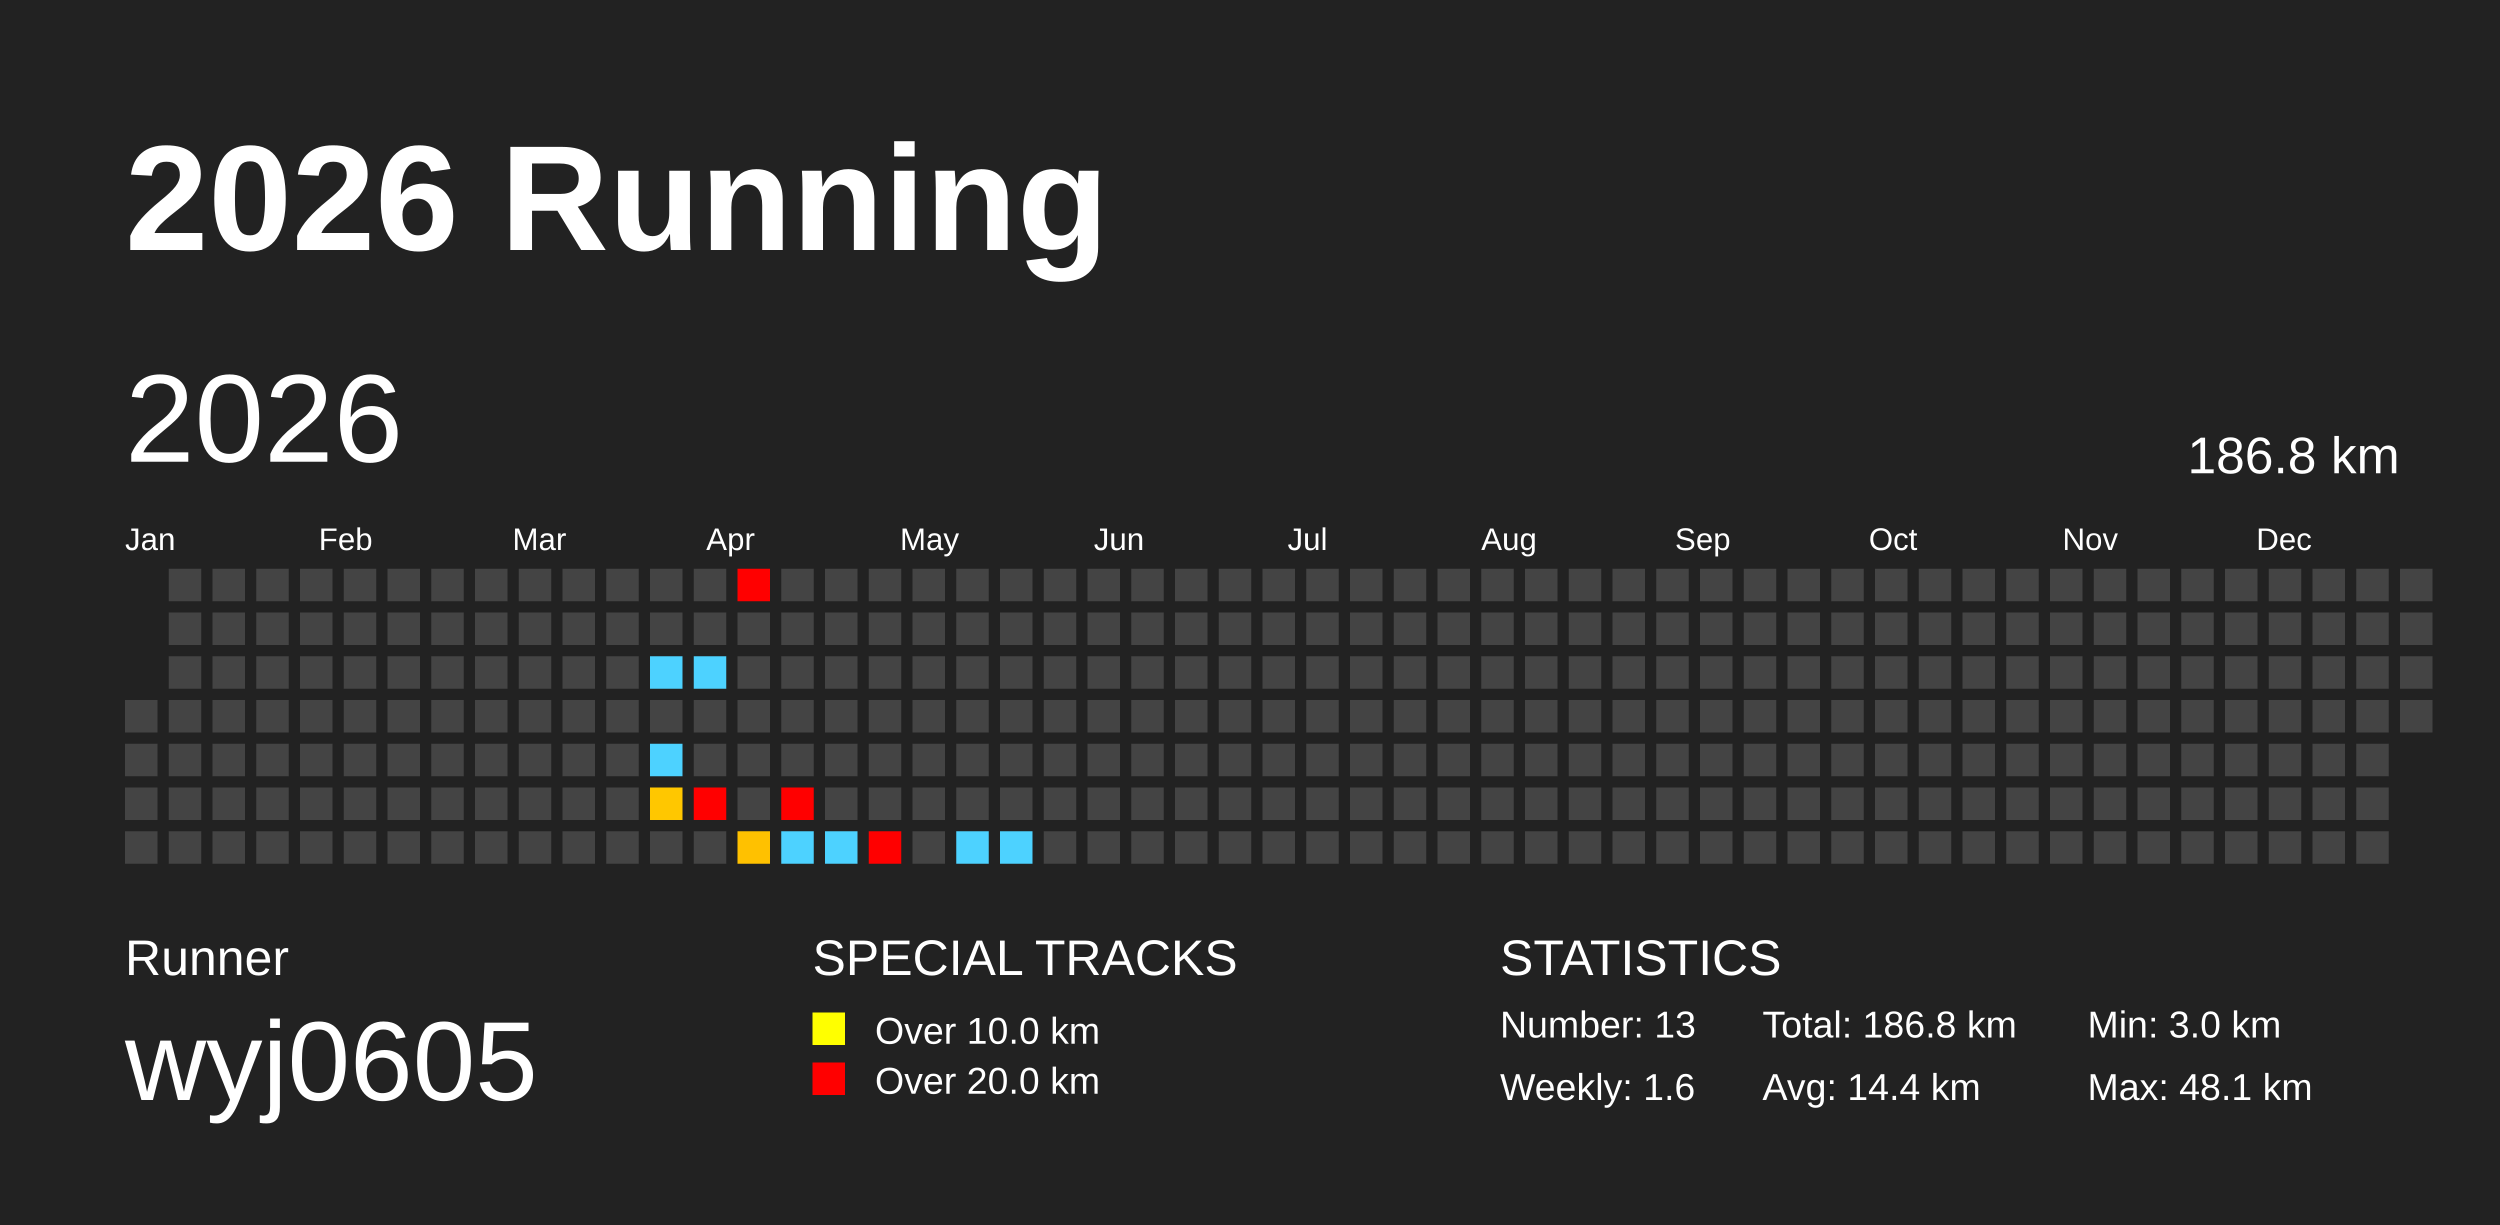
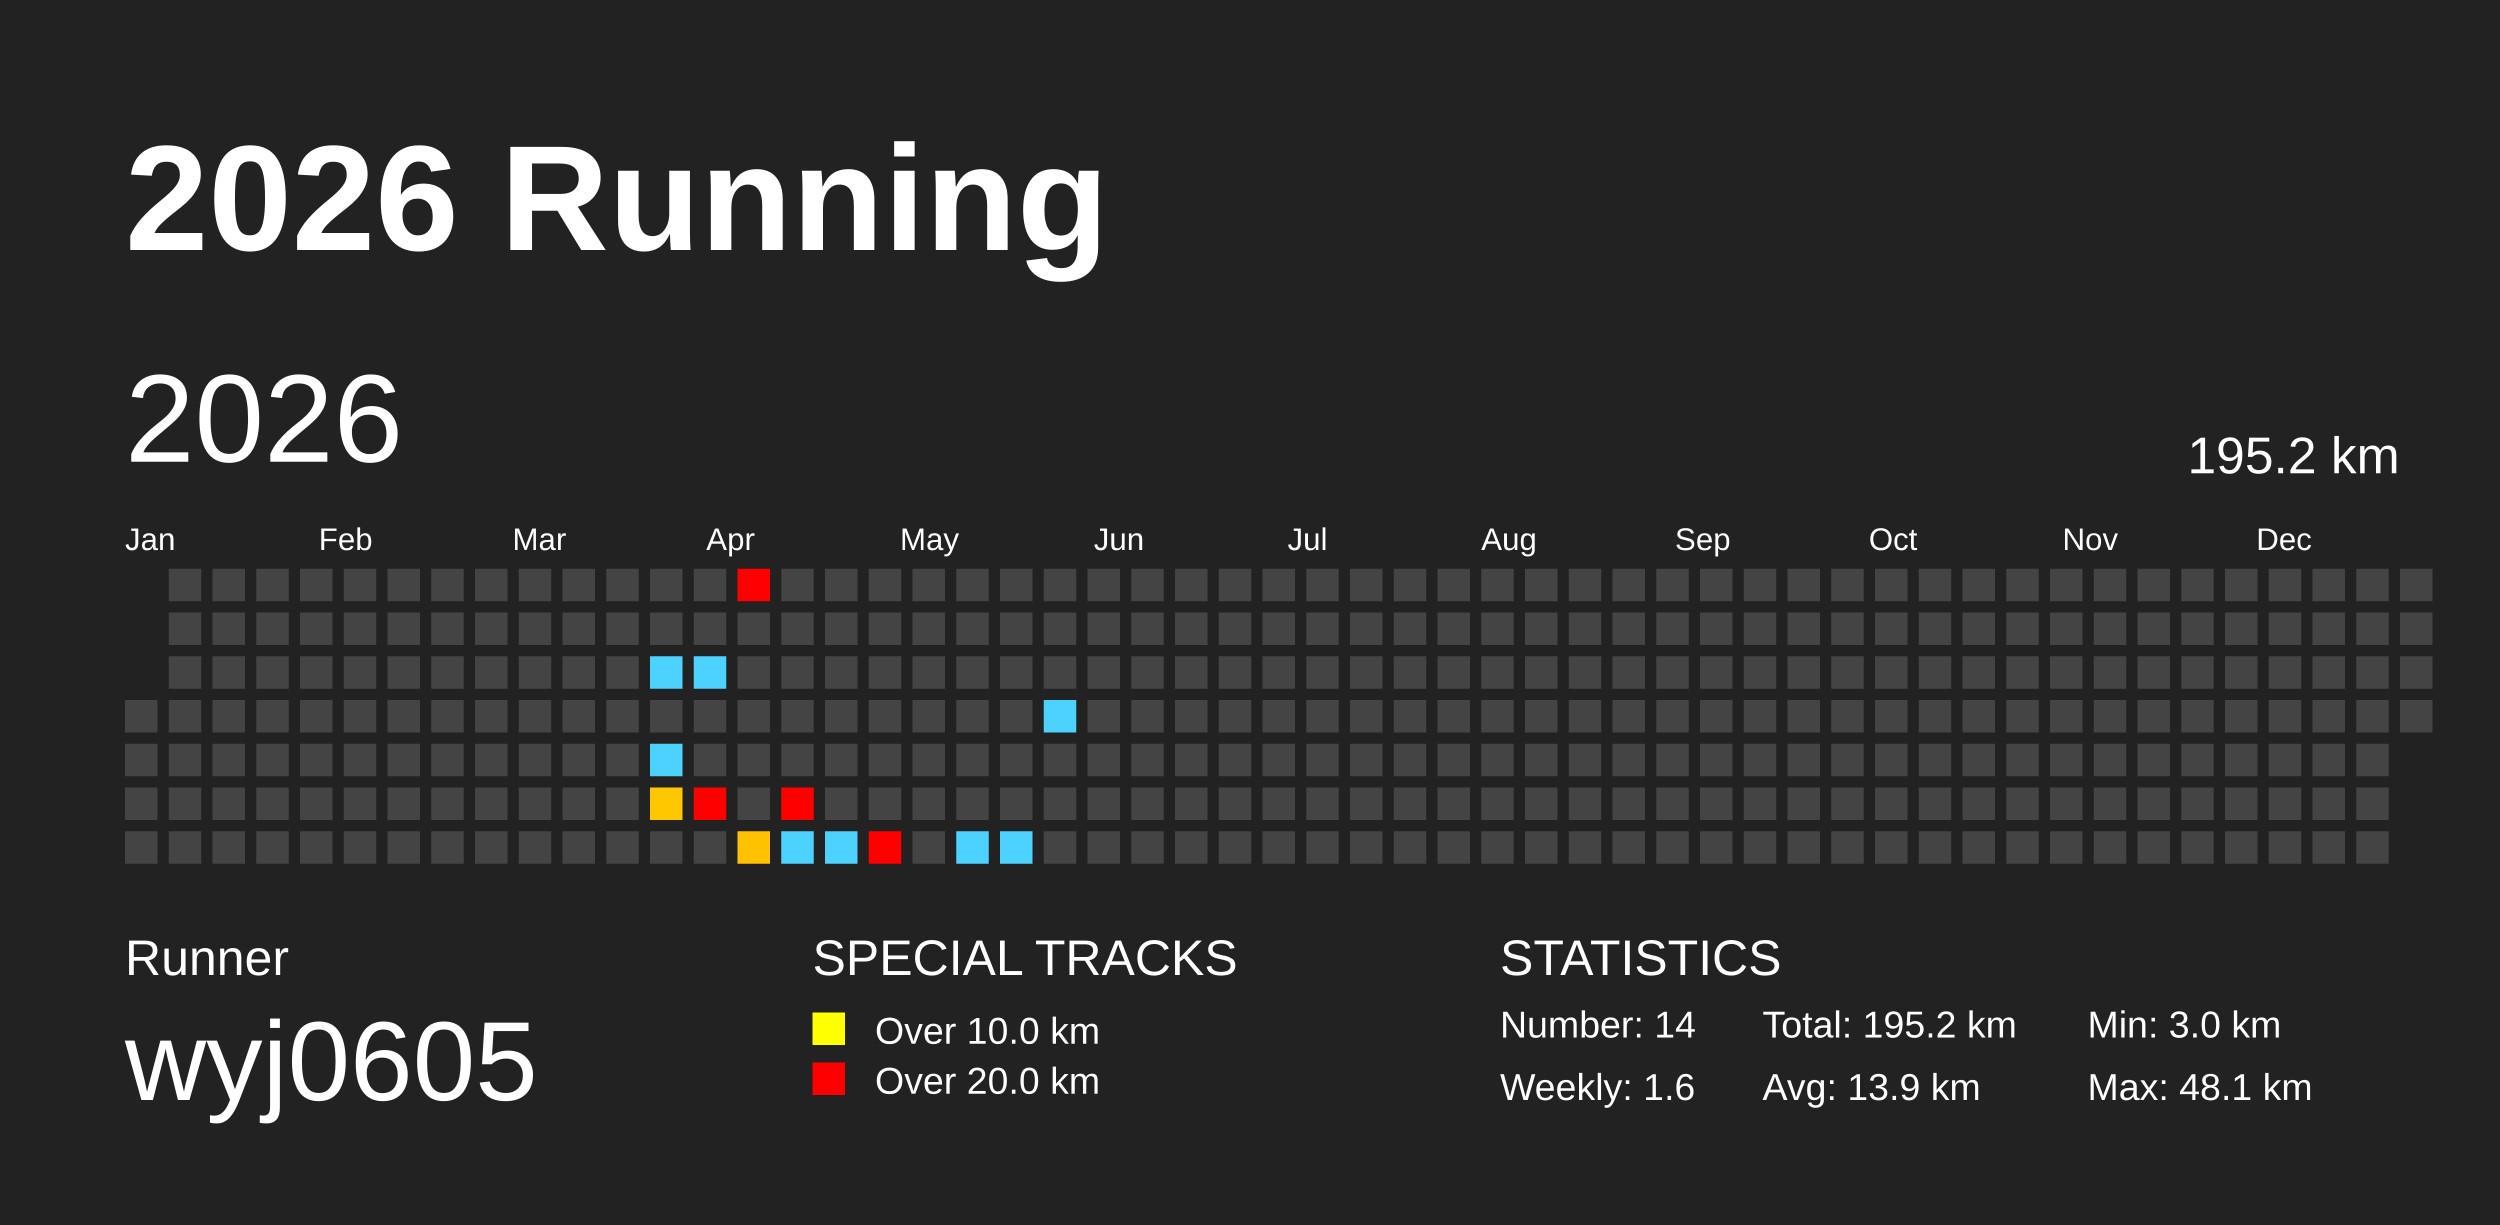
<svg xmlns="http://www.w3.org/2000/svg" baseProfile="full" height="98mm" version="1.1" viewBox="0,0,200,98" width="200mm">
  <defs />
  <rect fill="#222222" height="98" width="200" x="0" y="0" />
  <text fill="#FFFFFF" style="font-size:12px; font-family:Arial; font-weight:bold;" x="10" y="20">2026 Running</text>
  <text fill="#FFFFFF" style="font-size:4px; font-family:Arial" x="10" y="78">Runner</text>
  <text fill="#FFFFFF" style="font-size:9px; font-family:Arial" x="10" y="88">wyj0605</text>
  <text fill="#FFFFFF" style="font-size:4px; font-family:Arial" x="65" y="78">SPECIAL TRACKS</text>
  <rect fill="yellow" height="2.6" width="2.6" x="65" y="81" />
  <text fill="#FFFFFF" style="font-size:3px; font-family:Arial" x="70" y="83.5">Over 10.0 km</text>
  <rect fill="red" height="2.6" width="2.6" x="65" y="85" />
  <text fill="#FFFFFF" style="font-size:3px; font-family:Arial" x="70" y="87.5">Over 20.0 km</text>
  <text fill="#FFFFFF" style="font-size:4px; font-family:Arial" x="120" y="78">STATISTICS</text>
-   <text fill="#FFFFFF" style="font-size:3px; font-family:Arial" x="120" y="83">Number: 13</text>
+   <text fill="#FFFFFF" style="font-size:3px; font-family:Arial" x="120" y="83">Number: 14</text>
  <text fill="#FFFFFF" style="font-size:3px; font-family:Arial" x="120" y="88">Weekly: 1.6</text>
-   <text fill="#FFFFFF" style="font-size:3px; font-family:Arial" x="141" y="83">Total: 186.8 km</text>
-   <text fill="#FFFFFF" style="font-size:3px; font-family:Arial" x="141" y="88">Avg: 14.4 km</text>
+   <text fill="#FFFFFF" style="font-size:3px; font-family:Arial" x="141" y="83">Total: 195.2 km</text>
+   <text fill="#FFFFFF" style="font-size:3px; font-family:Arial" x="141" y="88">Avg: 13.9 km</text>
  <text fill="#FFFFFF" style="font-size:3px; font-family:Arial" x="167" y="83">Min: 3.0 km</text>
  <text fill="#FFFFFF" style="font-size:3px; font-family:Arial" x="167" y="88">Max: 48.1 km</text>
  <text dominant-baseline="hanging" fill="#FFFFFF" style="font-size:10.0px; font-family:Arial;" x="10" y="30">2026</text>
-   <text dominant-baseline="hanging" fill="#FFFFFF" style="font-size:4.125px; font-family:Arial;" x="175" y="35">186.8 km</text>
+   <text dominant-baseline="hanging" fill="#FFFFFF" style="font-size:4.125px; font-family:Arial;" x="175" y="35">195.2 km</text>
  <text fill="#FFFFFF" style="font-size:2.5px; font-family:Arial" x="10.0" y="44">Jan</text>
  <text fill="#FFFFFF" style="font-size:2.5px; font-family:Arial" x="25.5" y="44">Feb</text>
  <text fill="#FFFFFF" style="font-size:2.5px; font-family:Arial" x="41.0" y="44">Mar</text>
  <text fill="#FFFFFF" style="font-size:2.5px; font-family:Arial" x="56.5" y="44">Apr</text>
  <text fill="#FFFFFF" style="font-size:2.5px; font-family:Arial" x="72.0" y="44">May</text>
  <text fill="#FFFFFF" style="font-size:2.5px; font-family:Arial" x="87.5" y="44">Jun</text>
  <text fill="#FFFFFF" style="font-size:2.5px; font-family:Arial" x="103.0" y="44">Jul</text>
  <text fill="#FFFFFF" style="font-size:2.5px; font-family:Arial" x="118.5" y="44">Aug</text>
  <text fill="#FFFFFF" style="font-size:2.5px; font-family:Arial" x="134.0" y="44">Sep</text>
  <text fill="#FFFFFF" style="font-size:2.5px; font-family:Arial" x="149.5" y="44">Oct</text>
  <text fill="#FFFFFF" style="font-size:2.5px; font-family:Arial" x="165.0" y="44">Nov</text>
  <text fill="#FFFFFF" style="font-size:2.5px; font-family:Arial" x="180.5" y="44">Dec</text>
  <rect fill="#444444" height="2.6" width="2.6" x="10.0" y="56.0" />
  <rect fill="#444444" height="2.6" width="2.6" x="10.0" y="59.5" />
  <rect fill="#444444" height="2.6" width="2.6" x="10.0" y="63.0" />
  <rect fill="#444444" height="2.6" width="2.6" x="10.0" y="66.5" />
  <rect fill="#444444" height="2.6" width="2.6" x="13.5" y="45.5" />
  <rect fill="#444444" height="2.6" width="2.6" x="13.5" y="49.0" />
  <rect fill="#444444" height="2.6" width="2.6" x="13.5" y="52.5" />
  <rect fill="#444444" height="2.6" width="2.6" x="13.5" y="56.0" />
  <rect fill="#444444" height="2.6" width="2.6" x="13.5" y="59.5" />
  <rect fill="#444444" height="2.6" width="2.6" x="13.5" y="63.0" />
  <rect fill="#444444" height="2.6" width="2.6" x="13.5" y="66.5" />
  <rect fill="#444444" height="2.6" width="2.6" x="17.0" y="45.5" />
  <rect fill="#444444" height="2.6" width="2.6" x="17.0" y="49.0" />
  <rect fill="#444444" height="2.6" width="2.6" x="17.0" y="52.5" />
  <rect fill="#444444" height="2.6" width="2.6" x="17.0" y="56.0" />
  <rect fill="#444444" height="2.6" width="2.6" x="17.0" y="59.5" />
  <rect fill="#444444" height="2.6" width="2.6" x="17.0" y="63.0" />
  <rect fill="#444444" height="2.6" width="2.6" x="17.0" y="66.5" />
  <rect fill="#444444" height="2.6" width="2.6" x="20.5" y="45.5" />
  <rect fill="#444444" height="2.6" width="2.6" x="20.5" y="49.0" />
  <rect fill="#444444" height="2.6" width="2.6" x="20.5" y="52.5" />
  <rect fill="#444444" height="2.6" width="2.6" x="20.5" y="56.0" />
  <rect fill="#444444" height="2.6" width="2.6" x="20.5" y="59.5" />
  <rect fill="#444444" height="2.6" width="2.6" x="20.5" y="63.0" />
  <rect fill="#444444" height="2.6" width="2.6" x="20.5" y="66.5" />
  <rect fill="#444444" height="2.6" width="2.6" x="24.0" y="45.5" />
  <rect fill="#444444" height="2.6" width="2.6" x="24.0" y="49.0" />
  <rect fill="#444444" height="2.6" width="2.6" x="24.0" y="52.5" />
  <rect fill="#444444" height="2.6" width="2.6" x="24.0" y="56.0" />
  <rect fill="#444444" height="2.6" width="2.6" x="24.0" y="59.5" />
  <rect fill="#444444" height="2.6" width="2.6" x="24.0" y="63.0" />
  <rect fill="#444444" height="2.6" width="2.6" x="24.0" y="66.5" />
  <rect fill="#444444" height="2.6" width="2.6" x="27.5" y="45.5" />
  <rect fill="#444444" height="2.6" width="2.6" x="27.5" y="49.0" />
  <rect fill="#444444" height="2.6" width="2.6" x="27.5" y="52.5" />
  <rect fill="#444444" height="2.6" width="2.6" x="27.5" y="56.0" />
  <rect fill="#444444" height="2.6" width="2.6" x="27.5" y="59.5" />
  <rect fill="#444444" height="2.6" width="2.6" x="27.5" y="63.0" />
  <rect fill="#444444" height="2.6" width="2.6" x="27.5" y="66.5" />
  <rect fill="#444444" height="2.6" width="2.6" x="31.0" y="45.5" />
  <rect fill="#444444" height="2.6" width="2.6" x="31.0" y="49.0" />
  <rect fill="#444444" height="2.6" width="2.6" x="31.0" y="52.5" />
  <rect fill="#444444" height="2.6" width="2.6" x="31.0" y="56.0" />
  <rect fill="#444444" height="2.6" width="2.6" x="31.0" y="59.5" />
  <rect fill="#444444" height="2.6" width="2.6" x="31.0" y="63.0" />
  <rect fill="#444444" height="2.6" width="2.6" x="31.0" y="66.5" />
  <rect fill="#444444" height="2.6" width="2.6" x="34.5" y="45.5" />
  <rect fill="#444444" height="2.6" width="2.6" x="34.5" y="49.0" />
  <rect fill="#444444" height="2.6" width="2.6" x="34.5" y="52.5" />
  <rect fill="#444444" height="2.6" width="2.6" x="34.5" y="56.0" />
  <rect fill="#444444" height="2.6" width="2.6" x="34.5" y="59.5" />
  <rect fill="#444444" height="2.6" width="2.6" x="34.5" y="63.0" />
  <rect fill="#444444" height="2.6" width="2.6" x="34.5" y="66.5" />
  <rect fill="#444444" height="2.6" width="2.6" x="38.0" y="45.5" />
  <rect fill="#444444" height="2.6" width="2.6" x="38.0" y="49.0" />
  <rect fill="#444444" height="2.6" width="2.6" x="38.0" y="52.5" />
  <rect fill="#444444" height="2.6" width="2.6" x="38.0" y="56.0" />
  <rect fill="#444444" height="2.6" width="2.6" x="38.0" y="59.5" />
  <rect fill="#444444" height="2.6" width="2.6" x="38.0" y="63.0" />
  <rect fill="#444444" height="2.6" width="2.6" x="38.0" y="66.5" />
  <rect fill="#444444" height="2.6" width="2.6" x="41.5" y="45.5" />
  <rect fill="#444444" height="2.6" width="2.6" x="41.5" y="49.0" />
  <rect fill="#444444" height="2.6" width="2.6" x="41.5" y="52.5" />
  <rect fill="#444444" height="2.6" width="2.6" x="41.5" y="56.0" />
  <rect fill="#444444" height="2.6" width="2.6" x="41.5" y="59.5" />
  <rect fill="#444444" height="2.6" width="2.6" x="41.5" y="63.0" />
  <rect fill="#444444" height="2.6" width="2.6" x="41.5" y="66.5" />
  <rect fill="#444444" height="2.6" width="2.6" x="45.0" y="45.5" />
  <rect fill="#444444" height="2.6" width="2.6" x="45.0" y="49.0" />
  <rect fill="#444444" height="2.6" width="2.6" x="45.0" y="52.5" />
  <rect fill="#444444" height="2.6" width="2.6" x="45.0" y="56.0" />
  <rect fill="#444444" height="2.6" width="2.6" x="45.0" y="59.5" />
  <rect fill="#444444" height="2.6" width="2.6" x="45.0" y="63.0" />
  <rect fill="#444444" height="2.6" width="2.6" x="45.0" y="66.5" />
  <rect fill="#444444" height="2.6" width="2.6" x="48.5" y="45.5" />
  <rect fill="#444444" height="2.6" width="2.6" x="48.5" y="49.0" />
  <rect fill="#444444" height="2.6" width="2.6" x="48.5" y="52.5" />
  <rect fill="#444444" height="2.6" width="2.6" x="48.5" y="56.0" />
  <rect fill="#444444" height="2.6" width="2.6" x="48.5" y="59.5" />
  <rect fill="#444444" height="2.6" width="2.6" x="48.5" y="63.0" />
  <rect fill="#444444" height="2.6" width="2.6" x="48.5" y="66.5" />
  <rect fill="#444444" height="2.6" width="2.6" x="52.0" y="45.5" />
  <rect fill="#444444" height="2.6" width="2.6" x="52.0" y="49.0" />
  <rect fill="#4dd2ff" height="2.6" width="2.6" x="52.0" y="52.5" />
  <rect fill="#444444" height="2.6" width="2.6" x="52.0" y="56.0" />
  <rect fill="#4dd2ff" height="2.6" width="2.6" x="52.0" y="59.5" />
  <rect fill="#ffc700" height="2.6" width="2.6" x="52.0" y="63.0" />
  <rect fill="#444444" height="2.6" width="2.6" x="52.0" y="66.5" />
  <rect fill="#444444" height="2.6" width="2.6" x="55.5" y="45.5" />
  <rect fill="#444444" height="2.6" width="2.6" x="55.5" y="49.0" />
  <rect fill="#4dd2ff" height="2.6" width="2.6" x="55.5" y="52.5" />
  <rect fill="#444444" height="2.6" width="2.6" x="55.5" y="56.0" />
  <rect fill="#444444" height="2.6" width="2.6" x="55.5" y="59.5" />
  <rect fill="red" height="2.6" width="2.6" x="55.5" y="63.0" />
  <rect fill="#444444" height="2.6" width="2.6" x="55.5" y="66.5" />
  <rect fill="red" height="2.6" width="2.6" x="59.0" y="45.5" />
  <rect fill="#444444" height="2.6" width="2.6" x="59.0" y="49.0" />
  <rect fill="#444444" height="2.6" width="2.6" x="59.0" y="52.5" />
  <rect fill="#444444" height="2.6" width="2.6" x="59.0" y="56.0" />
  <rect fill="#444444" height="2.6" width="2.6" x="59.0" y="59.5" />
  <rect fill="#444444" height="2.6" width="2.6" x="59.0" y="63.0" />
  <rect fill="#ffc100" height="2.6" width="2.6" x="59.0" y="66.5" />
  <rect fill="#444444" height="2.6" width="2.6" x="62.5" y="45.5" />
  <rect fill="#444444" height="2.6" width="2.6" x="62.5" y="49.0" />
  <rect fill="#444444" height="2.6" width="2.6" x="62.5" y="52.5" />
  <rect fill="#444444" height="2.6" width="2.6" x="62.5" y="56.0" />
  <rect fill="#444444" height="2.6" width="2.6" x="62.5" y="59.5" />
  <rect fill="red" height="2.6" width="2.6" x="62.5" y="63.0" />
  <rect fill="#4dd2ff" height="2.6" width="2.6" x="62.5" y="66.5" />
  <rect fill="#444444" height="2.6" width="2.6" x="66.0" y="45.5" />
  <rect fill="#444444" height="2.6" width="2.6" x="66.0" y="49.0" />
  <rect fill="#444444" height="2.6" width="2.6" x="66.0" y="52.5" />
  <rect fill="#444444" height="2.6" width="2.6" x="66.0" y="56.0" />
  <rect fill="#444444" height="2.6" width="2.6" x="66.0" y="59.5" />
  <rect fill="#444444" height="2.6" width="2.6" x="66.0" y="63.0" />
  <rect fill="#4dd2ff" height="2.6" width="2.6" x="66.0" y="66.5" />
  <rect fill="#444444" height="2.6" width="2.6" x="69.5" y="45.5" />
  <rect fill="#444444" height="2.6" width="2.6" x="69.5" y="49.0" />
  <rect fill="#444444" height="2.6" width="2.6" x="69.5" y="52.5" />
  <rect fill="#444444" height="2.6" width="2.6" x="69.5" y="56.0" />
  <rect fill="#444444" height="2.6" width="2.6" x="69.5" y="59.5" />
  <rect fill="#444444" height="2.6" width="2.6" x="69.5" y="63.0" />
  <rect fill="red" height="2.6" width="2.6" x="69.5" y="66.5" />
  <rect fill="#444444" height="2.6" width="2.6" x="73.0" y="45.5" />
  <rect fill="#444444" height="2.6" width="2.6" x="73.0" y="49.0" />
  <rect fill="#444444" height="2.6" width="2.6" x="73.0" y="52.5" />
  <rect fill="#444444" height="2.6" width="2.6" x="73.0" y="56.0" />
  <rect fill="#444444" height="2.6" width="2.6" x="73.0" y="59.5" />
  <rect fill="#444444" height="2.6" width="2.6" x="73.0" y="63.0" />
  <rect fill="#444444" height="2.6" width="2.6" x="73.0" y="66.5" />
  <rect fill="#444444" height="2.6" width="2.6" x="76.5" y="45.5" />
  <rect fill="#444444" height="2.6" width="2.6" x="76.5" y="49.0" />
  <rect fill="#444444" height="2.6" width="2.6" x="76.5" y="52.5" />
  <rect fill="#444444" height="2.6" width="2.6" x="76.5" y="56.0" />
  <rect fill="#444444" height="2.6" width="2.6" x="76.5" y="59.5" />
  <rect fill="#444444" height="2.6" width="2.6" x="76.5" y="63.0" />
  <rect fill="#4dd2ff" height="2.6" width="2.6" x="76.5" y="66.5" />
  <rect fill="#444444" height="2.6" width="2.6" x="80.0" y="45.5" />
  <rect fill="#444444" height="2.6" width="2.6" x="80.0" y="49.0" />
  <rect fill="#444444" height="2.6" width="2.6" x="80.0" y="52.5" />
  <rect fill="#444444" height="2.6" width="2.6" x="80.0" y="56.0" />
  <rect fill="#444444" height="2.6" width="2.6" x="80.0" y="59.5" />
  <rect fill="#444444" height="2.6" width="2.6" x="80.0" y="63.0" />
  <rect fill="#4dd2ff" height="2.6" width="2.6" x="80.0" y="66.5" />
  <rect fill="#444444" height="2.6" width="2.6" x="83.5" y="45.5" />
  <rect fill="#444444" height="2.6" width="2.6" x="83.5" y="49.0" />
  <rect fill="#444444" height="2.6" width="2.6" x="83.5" y="52.5" />
-   <rect fill="#444444" height="2.6" width="2.6" x="83.5" y="56.0" />
+   <rect fill="#4dd2ff" height="2.6" width="2.6" x="83.5" y="56.0" />
  <rect fill="#444444" height="2.6" width="2.6" x="83.5" y="59.5" />
  <rect fill="#444444" height="2.6" width="2.6" x="83.5" y="63.0" />
  <rect fill="#444444" height="2.6" width="2.6" x="83.5" y="66.5" />
  <rect fill="#444444" height="2.6" width="2.6" x="87.0" y="45.5" />
  <rect fill="#444444" height="2.6" width="2.6" x="87.0" y="49.0" />
  <rect fill="#444444" height="2.6" width="2.6" x="87.0" y="52.5" />
  <rect fill="#444444" height="2.6" width="2.6" x="87.0" y="56.0" />
  <rect fill="#444444" height="2.6" width="2.6" x="87.0" y="59.5" />
  <rect fill="#444444" height="2.6" width="2.6" x="87.0" y="63.0" />
  <rect fill="#444444" height="2.6" width="2.6" x="87.0" y="66.5" />
  <rect fill="#444444" height="2.6" width="2.6" x="90.5" y="45.5" />
  <rect fill="#444444" height="2.6" width="2.6" x="90.5" y="49.0" />
  <rect fill="#444444" height="2.6" width="2.6" x="90.5" y="52.5" />
  <rect fill="#444444" height="2.6" width="2.6" x="90.5" y="56.0" />
  <rect fill="#444444" height="2.6" width="2.6" x="90.5" y="59.5" />
  <rect fill="#444444" height="2.6" width="2.6" x="90.5" y="63.0" />
  <rect fill="#444444" height="2.6" width="2.6" x="90.5" y="66.5" />
  <rect fill="#444444" height="2.6" width="2.6" x="94.0" y="45.5" />
  <rect fill="#444444" height="2.6" width="2.6" x="94.0" y="49.0" />
  <rect fill="#444444" height="2.6" width="2.6" x="94.0" y="52.5" />
  <rect fill="#444444" height="2.6" width="2.6" x="94.0" y="56.0" />
  <rect fill="#444444" height="2.6" width="2.6" x="94.0" y="59.5" />
  <rect fill="#444444" height="2.6" width="2.6" x="94.0" y="63.0" />
  <rect fill="#444444" height="2.6" width="2.6" x="94.0" y="66.5" />
  <rect fill="#444444" height="2.6" width="2.6" x="97.5" y="45.5" />
  <rect fill="#444444" height="2.6" width="2.6" x="97.5" y="49.0" />
  <rect fill="#444444" height="2.6" width="2.6" x="97.5" y="52.5" />
  <rect fill="#444444" height="2.6" width="2.6" x="97.5" y="56.0" />
  <rect fill="#444444" height="2.6" width="2.6" x="97.5" y="59.5" />
  <rect fill="#444444" height="2.6" width="2.6" x="97.5" y="63.0" />
  <rect fill="#444444" height="2.6" width="2.6" x="97.5" y="66.5" />
  <rect fill="#444444" height="2.6" width="2.6" x="101.0" y="45.5" />
  <rect fill="#444444" height="2.6" width="2.6" x="101.0" y="49.0" />
  <rect fill="#444444" height="2.6" width="2.6" x="101.0" y="52.5" />
  <rect fill="#444444" height="2.6" width="2.6" x="101.0" y="56.0" />
  <rect fill="#444444" height="2.6" width="2.6" x="101.0" y="59.5" />
  <rect fill="#444444" height="2.6" width="2.6" x="101.0" y="63.0" />
  <rect fill="#444444" height="2.6" width="2.6" x="101.0" y="66.5" />
  <rect fill="#444444" height="2.6" width="2.6" x="104.5" y="45.5" />
  <rect fill="#444444" height="2.6" width="2.6" x="104.5" y="49.0" />
  <rect fill="#444444" height="2.6" width="2.6" x="104.5" y="52.5" />
  <rect fill="#444444" height="2.6" width="2.6" x="104.5" y="56.0" />
  <rect fill="#444444" height="2.6" width="2.6" x="104.5" y="59.5" />
  <rect fill="#444444" height="2.6" width="2.6" x="104.5" y="63.0" />
  <rect fill="#444444" height="2.6" width="2.6" x="104.5" y="66.5" />
  <rect fill="#444444" height="2.6" width="2.6" x="108.0" y="45.5" />
  <rect fill="#444444" height="2.6" width="2.6" x="108.0" y="49.0" />
  <rect fill="#444444" height="2.6" width="2.6" x="108.0" y="52.5" />
  <rect fill="#444444" height="2.6" width="2.6" x="108.0" y="56.0" />
  <rect fill="#444444" height="2.6" width="2.6" x="108.0" y="59.5" />
  <rect fill="#444444" height="2.6" width="2.6" x="108.0" y="63.0" />
  <rect fill="#444444" height="2.6" width="2.6" x="108.0" y="66.5" />
  <rect fill="#444444" height="2.6" width="2.6" x="111.5" y="45.5" />
  <rect fill="#444444" height="2.6" width="2.6" x="111.5" y="49.0" />
  <rect fill="#444444" height="2.6" width="2.6" x="111.5" y="52.5" />
  <rect fill="#444444" height="2.6" width="2.6" x="111.5" y="56.0" />
  <rect fill="#444444" height="2.6" width="2.6" x="111.5" y="59.5" />
  <rect fill="#444444" height="2.6" width="2.6" x="111.5" y="63.0" />
  <rect fill="#444444" height="2.6" width="2.6" x="111.5" y="66.5" />
  <rect fill="#444444" height="2.6" width="2.6" x="115.0" y="45.5" />
  <rect fill="#444444" height="2.6" width="2.6" x="115.0" y="49.0" />
  <rect fill="#444444" height="2.6" width="2.6" x="115.0" y="52.5" />
  <rect fill="#444444" height="2.6" width="2.6" x="115.0" y="56.0" />
  <rect fill="#444444" height="2.6" width="2.6" x="115.0" y="59.5" />
  <rect fill="#444444" height="2.6" width="2.6" x="115.0" y="63.0" />
  <rect fill="#444444" height="2.6" width="2.6" x="115.0" y="66.5" />
  <rect fill="#444444" height="2.6" width="2.6" x="118.5" y="45.5" />
  <rect fill="#444444" height="2.6" width="2.6" x="118.5" y="49.0" />
  <rect fill="#444444" height="2.6" width="2.6" x="118.5" y="52.5" />
  <rect fill="#444444" height="2.6" width="2.6" x="118.5" y="56.0" />
  <rect fill="#444444" height="2.6" width="2.6" x="118.5" y="59.5" />
  <rect fill="#444444" height="2.6" width="2.6" x="118.5" y="63.0" />
  <rect fill="#444444" height="2.6" width="2.6" x="118.5" y="66.5" />
  <rect fill="#444444" height="2.6" width="2.6" x="122.0" y="45.5" />
  <rect fill="#444444" height="2.6" width="2.6" x="122.0" y="49.0" />
  <rect fill="#444444" height="2.6" width="2.6" x="122.0" y="52.5" />
  <rect fill="#444444" height="2.6" width="2.6" x="122.0" y="56.0" />
  <rect fill="#444444" height="2.6" width="2.6" x="122.0" y="59.5" />
  <rect fill="#444444" height="2.6" width="2.6" x="122.0" y="63.0" />
  <rect fill="#444444" height="2.6" width="2.6" x="122.0" y="66.5" />
  <rect fill="#444444" height="2.6" width="2.6" x="125.5" y="45.5" />
  <rect fill="#444444" height="2.6" width="2.6" x="125.5" y="49.0" />
  <rect fill="#444444" height="2.6" width="2.6" x="125.5" y="52.5" />
  <rect fill="#444444" height="2.6" width="2.6" x="125.5" y="56.0" />
  <rect fill="#444444" height="2.6" width="2.6" x="125.5" y="59.5" />
  <rect fill="#444444" height="2.6" width="2.6" x="125.5" y="63.0" />
  <rect fill="#444444" height="2.6" width="2.6" x="125.5" y="66.5" />
  <rect fill="#444444" height="2.6" width="2.6" x="129.0" y="45.5" />
  <rect fill="#444444" height="2.6" width="2.6" x="129.0" y="49.0" />
  <rect fill="#444444" height="2.6" width="2.6" x="129.0" y="52.5" />
  <rect fill="#444444" height="2.6" width="2.6" x="129.0" y="56.0" />
  <rect fill="#444444" height="2.6" width="2.6" x="129.0" y="59.5" />
  <rect fill="#444444" height="2.6" width="2.6" x="129.0" y="63.0" />
  <rect fill="#444444" height="2.6" width="2.6" x="129.0" y="66.5" />
  <rect fill="#444444" height="2.6" width="2.6" x="132.5" y="45.5" />
  <rect fill="#444444" height="2.6" width="2.6" x="132.5" y="49.0" />
  <rect fill="#444444" height="2.6" width="2.6" x="132.5" y="52.5" />
  <rect fill="#444444" height="2.6" width="2.6" x="132.5" y="56.0" />
  <rect fill="#444444" height="2.6" width="2.6" x="132.5" y="59.5" />
  <rect fill="#444444" height="2.6" width="2.6" x="132.5" y="63.0" />
  <rect fill="#444444" height="2.6" width="2.6" x="132.5" y="66.5" />
  <rect fill="#444444" height="2.6" width="2.6" x="136.0" y="45.5" />
  <rect fill="#444444" height="2.6" width="2.6" x="136.0" y="49.0" />
  <rect fill="#444444" height="2.6" width="2.6" x="136.0" y="52.5" />
  <rect fill="#444444" height="2.6" width="2.6" x="136.0" y="56.0" />
  <rect fill="#444444" height="2.6" width="2.6" x="136.0" y="59.5" />
  <rect fill="#444444" height="2.6" width="2.6" x="136.0" y="63.0" />
  <rect fill="#444444" height="2.6" width="2.6" x="136.0" y="66.5" />
  <rect fill="#444444" height="2.6" width="2.6" x="139.5" y="45.5" />
  <rect fill="#444444" height="2.6" width="2.6" x="139.5" y="49.0" />
  <rect fill="#444444" height="2.6" width="2.6" x="139.5" y="52.5" />
  <rect fill="#444444" height="2.6" width="2.6" x="139.5" y="56.0" />
  <rect fill="#444444" height="2.6" width="2.6" x="139.5" y="59.5" />
  <rect fill="#444444" height="2.6" width="2.6" x="139.5" y="63.0" />
  <rect fill="#444444" height="2.6" width="2.6" x="139.5" y="66.5" />
  <rect fill="#444444" height="2.6" width="2.6" x="143.0" y="45.5" />
  <rect fill="#444444" height="2.6" width="2.6" x="143.0" y="49.0" />
  <rect fill="#444444" height="2.6" width="2.6" x="143.0" y="52.5" />
  <rect fill="#444444" height="2.6" width="2.6" x="143.0" y="56.0" />
  <rect fill="#444444" height="2.6" width="2.6" x="143.0" y="59.5" />
  <rect fill="#444444" height="2.6" width="2.6" x="143.0" y="63.0" />
  <rect fill="#444444" height="2.6" width="2.6" x="143.0" y="66.5" />
  <rect fill="#444444" height="2.6" width="2.6" x="146.5" y="45.5" />
  <rect fill="#444444" height="2.6" width="2.6" x="146.5" y="49.0" />
  <rect fill="#444444" height="2.6" width="2.6" x="146.5" y="52.5" />
  <rect fill="#444444" height="2.6" width="2.6" x="146.5" y="56.0" />
  <rect fill="#444444" height="2.6" width="2.6" x="146.5" y="59.5" />
  <rect fill="#444444" height="2.6" width="2.6" x="146.5" y="63.0" />
  <rect fill="#444444" height="2.6" width="2.6" x="146.5" y="66.5" />
  <rect fill="#444444" height="2.6" width="2.6" x="150.0" y="45.5" />
  <rect fill="#444444" height="2.6" width="2.6" x="150.0" y="49.0" />
  <rect fill="#444444" height="2.6" width="2.6" x="150.0" y="52.5" />
  <rect fill="#444444" height="2.6" width="2.6" x="150.0" y="56.0" />
  <rect fill="#444444" height="2.6" width="2.6" x="150.0" y="59.5" />
  <rect fill="#444444" height="2.6" width="2.6" x="150.0" y="63.0" />
  <rect fill="#444444" height="2.6" width="2.6" x="150.0" y="66.5" />
  <rect fill="#444444" height="2.6" width="2.6" x="153.5" y="45.5" />
  <rect fill="#444444" height="2.6" width="2.6" x="153.5" y="49.0" />
  <rect fill="#444444" height="2.6" width="2.6" x="153.5" y="52.5" />
  <rect fill="#444444" height="2.6" width="2.6" x="153.5" y="56.0" />
  <rect fill="#444444" height="2.6" width="2.6" x="153.5" y="59.5" />
  <rect fill="#444444" height="2.6" width="2.6" x="153.5" y="63.0" />
  <rect fill="#444444" height="2.6" width="2.6" x="153.5" y="66.5" />
  <rect fill="#444444" height="2.6" width="2.6" x="157.0" y="45.5" />
  <rect fill="#444444" height="2.6" width="2.6" x="157.0" y="49.0" />
  <rect fill="#444444" height="2.6" width="2.6" x="157.0" y="52.5" />
  <rect fill="#444444" height="2.6" width="2.6" x="157.0" y="56.0" />
  <rect fill="#444444" height="2.6" width="2.6" x="157.0" y="59.5" />
  <rect fill="#444444" height="2.6" width="2.6" x="157.0" y="63.0" />
  <rect fill="#444444" height="2.6" width="2.6" x="157.0" y="66.5" />
  <rect fill="#444444" height="2.6" width="2.6" x="160.5" y="45.5" />
  <rect fill="#444444" height="2.6" width="2.6" x="160.5" y="49.0" />
  <rect fill="#444444" height="2.6" width="2.6" x="160.5" y="52.5" />
  <rect fill="#444444" height="2.6" width="2.6" x="160.5" y="56.0" />
  <rect fill="#444444" height="2.6" width="2.6" x="160.5" y="59.5" />
  <rect fill="#444444" height="2.6" width="2.6" x="160.5" y="63.0" />
  <rect fill="#444444" height="2.6" width="2.6" x="160.5" y="66.5" />
  <rect fill="#444444" height="2.6" width="2.6" x="164.0" y="45.5" />
  <rect fill="#444444" height="2.6" width="2.6" x="164.0" y="49.0" />
  <rect fill="#444444" height="2.6" width="2.6" x="164.0" y="52.5" />
  <rect fill="#444444" height="2.6" width="2.6" x="164.0" y="56.0" />
  <rect fill="#444444" height="2.6" width="2.6" x="164.0" y="59.5" />
  <rect fill="#444444" height="2.6" width="2.6" x="164.0" y="63.0" />
  <rect fill="#444444" height="2.6" width="2.6" x="164.0" y="66.5" />
  <rect fill="#444444" height="2.6" width="2.6" x="167.5" y="45.5" />
  <rect fill="#444444" height="2.6" width="2.6" x="167.5" y="49.0" />
  <rect fill="#444444" height="2.6" width="2.6" x="167.5" y="52.5" />
  <rect fill="#444444" height="2.6" width="2.6" x="167.5" y="56.0" />
  <rect fill="#444444" height="2.6" width="2.6" x="167.5" y="59.5" />
  <rect fill="#444444" height="2.6" width="2.6" x="167.5" y="63.0" />
  <rect fill="#444444" height="2.6" width="2.6" x="167.5" y="66.5" />
  <rect fill="#444444" height="2.6" width="2.6" x="171.0" y="45.5" />
  <rect fill="#444444" height="2.6" width="2.6" x="171.0" y="49.0" />
  <rect fill="#444444" height="2.6" width="2.6" x="171.0" y="52.5" />
  <rect fill="#444444" height="2.6" width="2.6" x="171.0" y="56.0" />
  <rect fill="#444444" height="2.6" width="2.6" x="171.0" y="59.5" />
  <rect fill="#444444" height="2.6" width="2.6" x="171.0" y="63.0" />
  <rect fill="#444444" height="2.6" width="2.6" x="171.0" y="66.5" />
  <rect fill="#444444" height="2.6" width="2.6" x="174.5" y="45.5" />
  <rect fill="#444444" height="2.6" width="2.6" x="174.5" y="49.0" />
  <rect fill="#444444" height="2.6" width="2.6" x="174.5" y="52.5" />
  <rect fill="#444444" height="2.6" width="2.6" x="174.5" y="56.0" />
  <rect fill="#444444" height="2.6" width="2.6" x="174.5" y="59.5" />
  <rect fill="#444444" height="2.6" width="2.6" x="174.5" y="63.0" />
  <rect fill="#444444" height="2.6" width="2.6" x="174.5" y="66.5" />
  <rect fill="#444444" height="2.6" width="2.6" x="178.0" y="45.5" />
  <rect fill="#444444" height="2.6" width="2.6" x="178.0" y="49.0" />
  <rect fill="#444444" height="2.6" width="2.6" x="178.0" y="52.5" />
  <rect fill="#444444" height="2.6" width="2.6" x="178.0" y="56.0" />
  <rect fill="#444444" height="2.6" width="2.6" x="178.0" y="59.5" />
  <rect fill="#444444" height="2.6" width="2.6" x="178.0" y="63.0" />
  <rect fill="#444444" height="2.6" width="2.6" x="178.0" y="66.5" />
  <rect fill="#444444" height="2.6" width="2.6" x="181.5" y="45.5" />
  <rect fill="#444444" height="2.6" width="2.6" x="181.5" y="49.0" />
  <rect fill="#444444" height="2.6" width="2.6" x="181.5" y="52.5" />
  <rect fill="#444444" height="2.6" width="2.6" x="181.5" y="56.0" />
  <rect fill="#444444" height="2.6" width="2.6" x="181.5" y="59.5" />
  <rect fill="#444444" height="2.6" width="2.6" x="181.5" y="63.0" />
  <rect fill="#444444" height="2.6" width="2.6" x="181.5" y="66.5" />
  <rect fill="#444444" height="2.6" width="2.6" x="185.0" y="45.5" />
  <rect fill="#444444" height="2.6" width="2.6" x="185.0" y="49.0" />
  <rect fill="#444444" height="2.6" width="2.6" x="185.0" y="52.5" />
  <rect fill="#444444" height="2.6" width="2.6" x="185.0" y="56.0" />
  <rect fill="#444444" height="2.6" width="2.6" x="185.0" y="59.5" />
  <rect fill="#444444" height="2.6" width="2.6" x="185.0" y="63.0" />
  <rect fill="#444444" height="2.6" width="2.6" x="185.0" y="66.5" />
  <rect fill="#444444" height="2.6" width="2.6" x="188.5" y="45.5" />
  <rect fill="#444444" height="2.6" width="2.6" x="188.5" y="49.0" />
  <rect fill="#444444" height="2.6" width="2.6" x="188.5" y="52.5" />
  <rect fill="#444444" height="2.6" width="2.6" x="188.5" y="56.0" />
  <rect fill="#444444" height="2.6" width="2.6" x="188.5" y="59.5" />
  <rect fill="#444444" height="2.6" width="2.6" x="188.5" y="63.0" />
  <rect fill="#444444" height="2.6" width="2.6" x="188.5" y="66.5" />
  <rect fill="#444444" height="2.6" width="2.6" x="192.0" y="45.5" />
  <rect fill="#444444" height="2.6" width="2.6" x="192.0" y="49.0" />
  <rect fill="#444444" height="2.6" width="2.6" x="192.0" y="52.5" />
  <rect fill="#444444" height="2.6" width="2.6" x="192.0" y="56.0" />
</svg>
